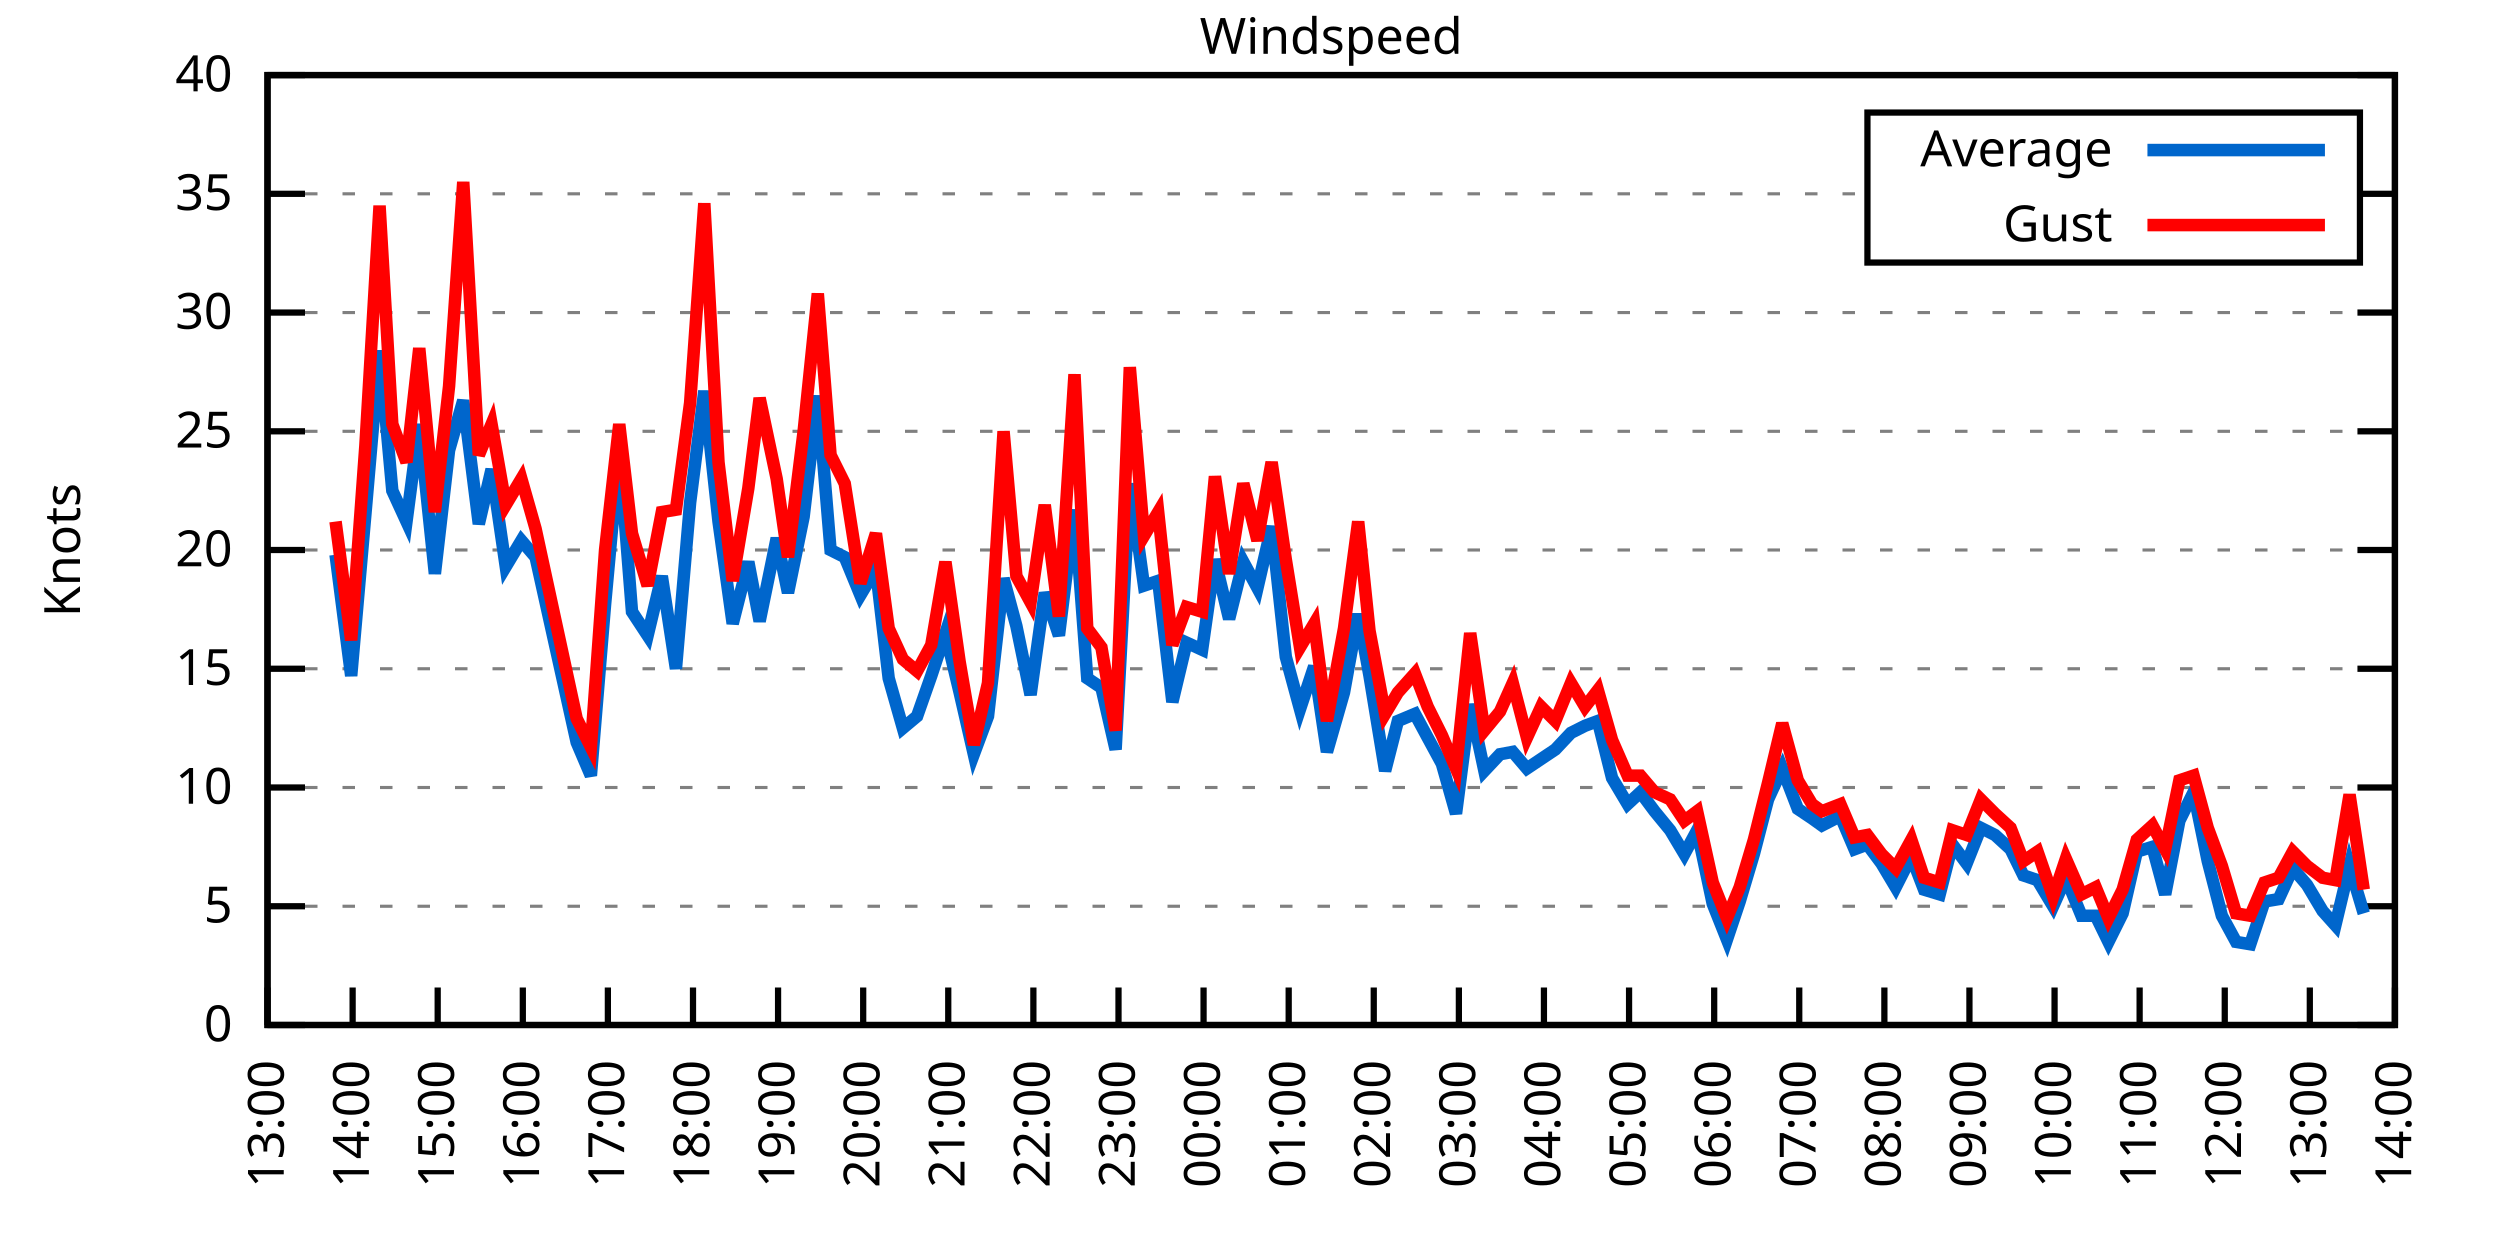
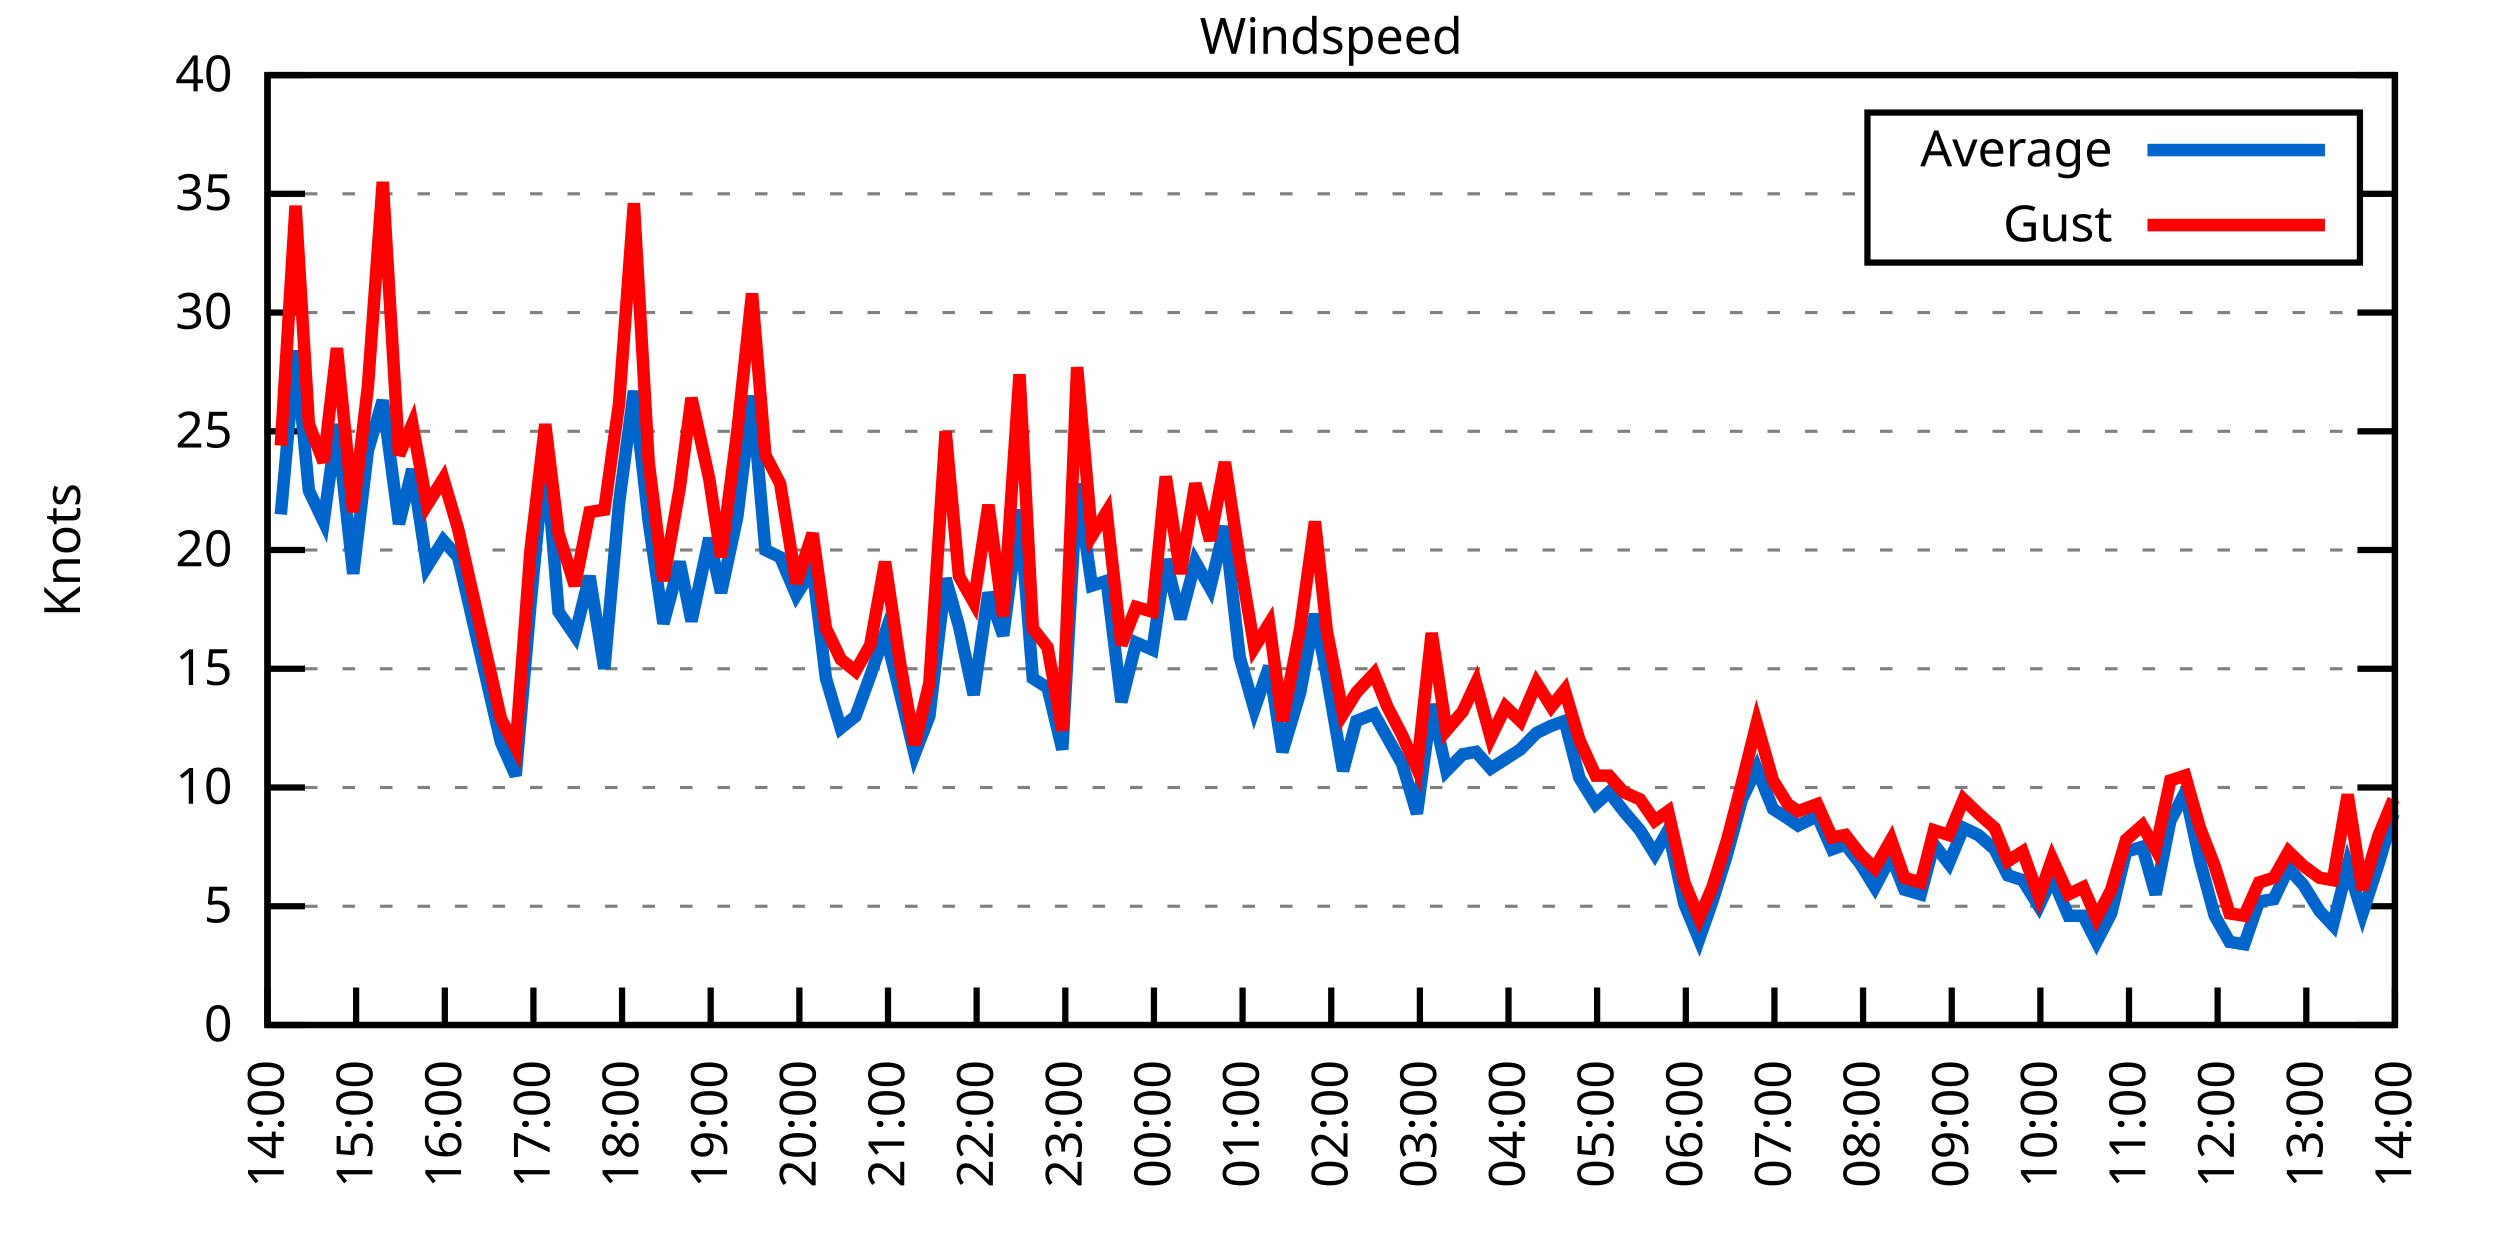
<svg xmlns="http://www.w3.org/2000/svg" xmlns:xlink="http://www.w3.org/1999/xlink" width="400" height="200" viewBox="0 0 400 200">
  <g id="gnuplot_canvas">
    <rect x="0" y="0" width="400" height="200" fill="none" />
    <defs>
      <circle id="gpDot" r="0.5" stroke-width="0.5" stroke="currentColor" />
      <path id="gpPt0" stroke-width="0.333" stroke="currentColor" d="M-1,0 h2 M0,-1 v2" />
      <path id="gpPt1" stroke-width="0.333" stroke="currentColor" d="M-1,-1 L1,1 M1,-1 L-1,1" />
      <path id="gpPt2" stroke-width="0.333" stroke="currentColor" d="M-1,0 L1,0 M0,-1 L0,1 M-1,-1 L1,1 M-1,1 L1,-1" />
      <rect id="gpPt3" stroke-width="0.333" stroke="currentColor" x="-1" y="-1" width="2" height="2" />
      <rect id="gpPt4" stroke-width="0.333" stroke="currentColor" fill="currentColor" x="-1" y="-1" width="2" height="2" />
      <circle id="gpPt5" stroke-width="0.333" stroke="currentColor" cx="0" cy="0" r="1" />
      <use xlink:href="#gpPt5" id="gpPt6" fill="currentColor" stroke="none" />
      <path id="gpPt7" stroke-width="0.333" stroke="currentColor" d="M0,-1.33 L-1.33,0.67 L1.33,0.67 z" />
      <use xlink:href="#gpPt7" id="gpPt8" fill="currentColor" stroke="none" />
      <use xlink:href="#gpPt7" id="gpPt9" stroke="currentColor" transform="rotate(180)" />
      <use xlink:href="#gpPt9" id="gpPt10" fill="currentColor" stroke="none" />
      <use xlink:href="#gpPt3" id="gpPt11" stroke="currentColor" transform="rotate(45)" />
      <use xlink:href="#gpPt11" id="gpPt12" fill="currentColor" stroke="none" />
      <path id="gpPt13" stroke-width="0.333" stroke="currentColor" d="M0,1.330 L1.265,0.411 L0.782,-1.067 L-0.782,-1.076 L-1.265,0.411 z" />
      <use xlink:href="#gpPt13" id="gpPt14" fill="currentColor" stroke="none" />
      <filter id="textbox" filterUnits="objectBoundingBox" x="0" y="0" height="1" width="1">
        <feFlood flood-color="white" flood-opacity="1" result="bgnd" />
        <feComposite in="SourceGraphic" in2="bgnd" operator="atop" />
      </filter>
      <filter id="greybox" filterUnits="objectBoundingBox" x="0" y="0" height="1" width="1">
        <feFlood flood-color="lightgrey" flood-opacity="1" result="grey" />
        <feComposite in="SourceGraphic" in2="grey" operator="atop" />
      </filter>
    </defs>
    <g fill="none" color="white" stroke="currentColor" stroke-width="1.00" stroke-linecap="butt" stroke-linejoin="miter">
</g>
    <g fill="none" color="black" stroke="currentColor" stroke-width="1.00" stroke-linecap="butt" stroke-linejoin="miter">
      <g stroke="none" shape-rendering="crispEdges">
        <polygon fill="rgb(255, 255, 255)" points="42.80,164.00 383.18,164.00 383.18,12.02 42.80,12.02 " />
      </g>
    </g>
    <g fill="none" color="black" stroke="currentColor" stroke-width="1.00" stroke-linecap="butt" stroke-linejoin="miter">
</g>
    <g fill="none" color="black" stroke="black" stroke-width="0.50" stroke-linecap="butt" stroke-linejoin="miter">
</g>
    <g fill="none" color="gray" stroke="currentColor" stroke-width="0.50" stroke-linecap="butt" stroke-linejoin="miter">
      <path stroke="gray" stroke-dasharray="2,4" class="gridline" d="M42.80,164.00 L383.19,164.00  " />
    </g>
    <g fill="none" color="gray" stroke="gray" stroke-width="1.00" stroke-linecap="butt" stroke-linejoin="miter">
</g>
    <g fill="none" color="black" stroke="currentColor" stroke-width="1.00" stroke-linecap="butt" stroke-linejoin="miter">
      <path stroke="black" d="M42.80,164.00 L48.80,164.00 M383.19,164.00 L377.19,164.00  " />
      <g transform="translate(37.20,166.60)" stroke="none" fill="black" font-family="Sans" font-size="8.00" text-anchor="end">
        <text>
          <tspan font-family="Sans"> 0</tspan>
        </text>
      </g>
    </g>
    <g fill="none" color="black" stroke="currentColor" stroke-width="1.00" stroke-linecap="butt" stroke-linejoin="miter">
</g>
    <g fill="none" color="black" stroke="black" stroke-width="0.50" stroke-linecap="butt" stroke-linejoin="miter">
</g>
    <g fill="none" color="gray" stroke="currentColor" stroke-width="0.50" stroke-linecap="butt" stroke-linejoin="miter">
      <path stroke="gray" stroke-dasharray="2,4" class="gridline" d="M42.80,145.00 L383.19,145.00  " />
    </g>
    <g fill="none" color="gray" stroke="gray" stroke-width="1.00" stroke-linecap="butt" stroke-linejoin="miter">
</g>
    <g fill="none" color="black" stroke="currentColor" stroke-width="1.00" stroke-linecap="butt" stroke-linejoin="miter">
      <path stroke="black" d="M42.80,145.00 L48.80,145.00 M383.19,145.00 L377.19,145.00  " />
      <g transform="translate(37.20,147.60)" stroke="none" fill="black" font-family="Sans" font-size="8.00" text-anchor="end">
        <text>
          <tspan font-family="Sans"> 5</tspan>
        </text>
      </g>
    </g>
    <g fill="none" color="black" stroke="currentColor" stroke-width="1.00" stroke-linecap="butt" stroke-linejoin="miter">
</g>
    <g fill="none" color="black" stroke="black" stroke-width="0.50" stroke-linecap="butt" stroke-linejoin="miter">
</g>
    <g fill="none" color="gray" stroke="currentColor" stroke-width="0.50" stroke-linecap="butt" stroke-linejoin="miter">
      <path stroke="gray" stroke-dasharray="2,4" class="gridline" d="M42.80,126.00 L383.19,126.00  " />
    </g>
    <g fill="none" color="gray" stroke="gray" stroke-width="1.00" stroke-linecap="butt" stroke-linejoin="miter">
</g>
    <g fill="none" color="black" stroke="currentColor" stroke-width="1.00" stroke-linecap="butt" stroke-linejoin="miter">
      <path stroke="black" d="M42.80,126.00 L48.80,126.00 M383.19,126.00 L377.19,126.00  " />
      <g transform="translate(37.20,128.60)" stroke="none" fill="black" font-family="Sans" font-size="8.00" text-anchor="end">
        <text>
          <tspan font-family="Sans"> 10</tspan>
        </text>
      </g>
    </g>
    <g fill="none" color="black" stroke="currentColor" stroke-width="1.00" stroke-linecap="butt" stroke-linejoin="miter">
</g>
    <g fill="none" color="black" stroke="black" stroke-width="0.50" stroke-linecap="butt" stroke-linejoin="miter">
</g>
    <g fill="none" color="gray" stroke="currentColor" stroke-width="0.50" stroke-linecap="butt" stroke-linejoin="miter">
      <path stroke="gray" stroke-dasharray="2,4" class="gridline" d="M42.80,107.00 L383.19,107.00  " />
    </g>
    <g fill="none" color="gray" stroke="gray" stroke-width="1.00" stroke-linecap="butt" stroke-linejoin="miter">
</g>
    <g fill="none" color="black" stroke="currentColor" stroke-width="1.00" stroke-linecap="butt" stroke-linejoin="miter">
      <path stroke="black" d="M42.80,107.00 L48.80,107.00 M383.19,107.00 L377.19,107.00  " />
      <g transform="translate(37.20,109.60)" stroke="none" fill="black" font-family="Sans" font-size="8.00" text-anchor="end">
        <text>
          <tspan font-family="Sans"> 15</tspan>
        </text>
      </g>
    </g>
    <g fill="none" color="black" stroke="currentColor" stroke-width="1.00" stroke-linecap="butt" stroke-linejoin="miter">
</g>
    <g fill="none" color="black" stroke="black" stroke-width="0.50" stroke-linecap="butt" stroke-linejoin="miter">
</g>
    <g fill="none" color="gray" stroke="currentColor" stroke-width="0.50" stroke-linecap="butt" stroke-linejoin="miter">
      <path stroke="gray" stroke-dasharray="2,4" class="gridline" d="M42.80,88.00 L383.19,88.00  " />
    </g>
    <g fill="none" color="gray" stroke="gray" stroke-width="1.00" stroke-linecap="butt" stroke-linejoin="miter">
</g>
    <g fill="none" color="black" stroke="currentColor" stroke-width="1.00" stroke-linecap="butt" stroke-linejoin="miter">
      <path stroke="black" d="M42.80,88.00 L48.80,88.00 M383.19,88.00 L377.19,88.00  " />
      <g transform="translate(37.20,90.60)" stroke="none" fill="black" font-family="Sans" font-size="8.00" text-anchor="end">
        <text>
          <tspan font-family="Sans"> 20</tspan>
        </text>
      </g>
    </g>
    <g fill="none" color="black" stroke="currentColor" stroke-width="1.00" stroke-linecap="butt" stroke-linejoin="miter">
</g>
    <g fill="none" color="black" stroke="black" stroke-width="0.50" stroke-linecap="butt" stroke-linejoin="miter">
</g>
    <g fill="none" color="gray" stroke="currentColor" stroke-width="0.50" stroke-linecap="butt" stroke-linejoin="miter">
      <path stroke="gray" stroke-dasharray="2,4" class="gridline" d="M42.80,69.01 L383.19,69.01  " />
    </g>
    <g fill="none" color="gray" stroke="gray" stroke-width="1.00" stroke-linecap="butt" stroke-linejoin="miter">
</g>
    <g fill="none" color="black" stroke="currentColor" stroke-width="1.00" stroke-linecap="butt" stroke-linejoin="miter">
      <path stroke="black" d="M42.80,69.01 L48.80,69.01 M383.19,69.01 L377.19,69.01  " />
      <g transform="translate(37.20,71.61)" stroke="none" fill="black" font-family="Sans" font-size="8.00" text-anchor="end">
        <text>
          <tspan font-family="Sans"> 25</tspan>
        </text>
      </g>
    </g>
    <g fill="none" color="black" stroke="currentColor" stroke-width="1.00" stroke-linecap="butt" stroke-linejoin="miter">
</g>
    <g fill="none" color="black" stroke="black" stroke-width="0.50" stroke-linecap="butt" stroke-linejoin="miter">
</g>
    <g fill="none" color="gray" stroke="currentColor" stroke-width="0.50" stroke-linecap="butt" stroke-linejoin="miter">
      <path stroke="gray" stroke-dasharray="2,4" class="gridline" d="M42.80,50.01 L383.19,50.01  " />
    </g>
    <g fill="none" color="gray" stroke="gray" stroke-width="1.00" stroke-linecap="butt" stroke-linejoin="miter">
</g>
    <g fill="none" color="black" stroke="currentColor" stroke-width="1.00" stroke-linecap="butt" stroke-linejoin="miter">
      <path stroke="black" d="M42.80,50.01 L48.80,50.01 M383.19,50.01 L377.19,50.01  " />
      <g transform="translate(37.20,52.61)" stroke="none" fill="black" font-family="Sans" font-size="8.00" text-anchor="end">
        <text>
          <tspan font-family="Sans"> 30</tspan>
        </text>
      </g>
    </g>
    <g fill="none" color="black" stroke="currentColor" stroke-width="1.00" stroke-linecap="butt" stroke-linejoin="miter">
</g>
    <g fill="none" color="black" stroke="black" stroke-width="0.50" stroke-linecap="butt" stroke-linejoin="miter">
</g>
    <g fill="none" color="gray" stroke="currentColor" stroke-width="0.50" stroke-linecap="butt" stroke-linejoin="miter">
      <path stroke="gray" stroke-dasharray="2,4" class="gridline" d="M42.80,31.01 L298.79,31.01 M377.59,31.01 L383.19,31.01  " />
    </g>
    <g fill="none" color="gray" stroke="gray" stroke-width="1.00" stroke-linecap="butt" stroke-linejoin="miter">
</g>
    <g fill="none" color="black" stroke="currentColor" stroke-width="1.00" stroke-linecap="butt" stroke-linejoin="miter">
      <path stroke="black" d="M42.80,31.01 L48.80,31.01 M383.19,31.01 L377.19,31.01  " />
      <g transform="translate(37.20,33.61)" stroke="none" fill="black" font-family="Sans" font-size="8.00" text-anchor="end">
        <text>
          <tspan font-family="Sans"> 35</tspan>
        </text>
      </g>
    </g>
    <g fill="none" color="black" stroke="currentColor" stroke-width="1.00" stroke-linecap="butt" stroke-linejoin="miter">
</g>
    <g fill="none" color="black" stroke="black" stroke-width="0.50" stroke-linecap="butt" stroke-linejoin="miter">
</g>
    <g fill="none" color="gray" stroke="currentColor" stroke-width="0.50" stroke-linecap="butt" stroke-linejoin="miter">
      <path stroke="gray" stroke-dasharray="2,4" class="gridline" d="M42.80,12.01 L383.19,12.01  " />
    </g>
    <g fill="none" color="gray" stroke="gray" stroke-width="1.00" stroke-linecap="butt" stroke-linejoin="miter">
</g>
    <g fill="none" color="black" stroke="currentColor" stroke-width="1.00" stroke-linecap="butt" stroke-linejoin="miter">
      <path stroke="black" d="M42.80,12.01 L48.80,12.01 M383.19,12.01 L377.19,12.01  " />
      <g transform="translate(37.20,14.61)" stroke="none" fill="black" font-family="Sans" font-size="8.00" text-anchor="end">
        <text>
          <tspan font-family="Sans"> 40</tspan>
        </text>
      </g>
    </g>
    <g fill="none" color="black" stroke="currentColor" stroke-width="1.00" stroke-linecap="butt" stroke-linejoin="miter">
      <path stroke="black" d="M42.80,164.00 L42.80,158.00  " />
      <g transform="translate(45.40,169.60) rotate(270.00)" stroke="none" fill="black" font-family="Sans" font-size="8.00" text-anchor="end">
        <text>
-           <tspan font-family="Sans">13:00</tspan>
-         </text>
-       </g>
-     </g>
-     <g fill="none" color="black" stroke="currentColor" stroke-width="1.00" stroke-linecap="butt" stroke-linejoin="miter">
-       <path stroke="black" d="M56.42,164.00 L56.42,158.00  " />
-       <g transform="translate(59.02,169.60) rotate(270.00)" stroke="none" fill="black" font-family="Sans" font-size="8.00" text-anchor="end">
-         <text>
          <tspan font-family="Sans">14:00</tspan>
        </text>
      </g>
    </g>
    <g fill="none" color="black" stroke="currentColor" stroke-width="1.00" stroke-linecap="butt" stroke-linejoin="miter">
-       <path stroke="black" d="M70.03,164.00 L70.03,158.00  " />
-       <g transform="translate(72.63,169.60) rotate(270.00)" stroke="none" fill="black" font-family="Sans" font-size="8.00" text-anchor="end">
+       <path stroke="black" d="M56.98,164.00 L56.98,158.00  " />
+       <g transform="translate(59.58,169.60) rotate(270.00)" stroke="none" fill="black" font-family="Sans" font-size="8.00" text-anchor="end">
        <text>
          <tspan font-family="Sans">15:00</tspan>
        </text>
      </g>
    </g>
    <g fill="none" color="black" stroke="currentColor" stroke-width="1.00" stroke-linecap="butt" stroke-linejoin="miter">
-       <path stroke="black" d="M83.65,164.00 L83.65,158.00  " />
-       <g transform="translate(86.25,169.60) rotate(270.00)" stroke="none" fill="black" font-family="Sans" font-size="8.00" text-anchor="end">
+       <path stroke="black" d="M71.17,164.00 L71.17,158.00  " />
+       <g transform="translate(73.77,169.60) rotate(270.00)" stroke="none" fill="black" font-family="Sans" font-size="8.00" text-anchor="end">
        <text>
          <tspan font-family="Sans">16:00</tspan>
        </text>
      </g>
    </g>
    <g fill="none" color="black" stroke="currentColor" stroke-width="1.00" stroke-linecap="butt" stroke-linejoin="miter">
-       <path stroke="black" d="M97.26,164.00 L97.26,158.00  " />
-       <g transform="translate(99.86,169.60) rotate(270.00)" stroke="none" fill="black" font-family="Sans" font-size="8.00" text-anchor="end">
+       <path stroke="black" d="M85.35,164.00 L85.35,158.00  " />
+       <g transform="translate(87.95,169.60) rotate(270.00)" stroke="none" fill="black" font-family="Sans" font-size="8.00" text-anchor="end">
        <text>
          <tspan font-family="Sans">17:00</tspan>
        </text>
      </g>
    </g>
    <g fill="none" color="black" stroke="currentColor" stroke-width="1.00" stroke-linecap="butt" stroke-linejoin="miter">
-       <path stroke="black" d="M110.88,164.00 L110.88,158.00  " />
-       <g transform="translate(113.48,169.60) rotate(270.00)" stroke="none" fill="black" font-family="Sans" font-size="8.00" text-anchor="end">
+       <path stroke="black" d="M99.53,164.00 L99.53,158.00  " />
+       <g transform="translate(102.13,169.60) rotate(270.00)" stroke="none" fill="black" font-family="Sans" font-size="8.00" text-anchor="end">
        <text>
          <tspan font-family="Sans">18:00</tspan>
        </text>
      </g>
    </g>
    <g fill="none" color="black" stroke="currentColor" stroke-width="1.00" stroke-linecap="butt" stroke-linejoin="miter">
-       <path stroke="black" d="M124.49,164.00 L124.49,158.00  " />
-       <g transform="translate(127.09,169.60) rotate(270.00)" stroke="none" fill="black" font-family="Sans" font-size="8.00" text-anchor="end">
+       <path stroke="black" d="M113.71,164.00 L113.71,158.00  " />
+       <g transform="translate(116.31,169.60) rotate(270.00)" stroke="none" fill="black" font-family="Sans" font-size="8.00" text-anchor="end">
        <text>
          <tspan font-family="Sans">19:00</tspan>
        </text>
      </g>
    </g>
    <g fill="none" color="black" stroke="currentColor" stroke-width="1.00" stroke-linecap="butt" stroke-linejoin="miter">
-       <path stroke="black" d="M138.11,164.00 L138.11,158.00  " />
-       <g transform="translate(140.71,169.60) rotate(270.00)" stroke="none" fill="black" font-family="Sans" font-size="8.00" text-anchor="end">
+       <path stroke="black" d="M127.90,164.00 L127.90,158.00  " />
+       <g transform="translate(130.50,169.60) rotate(270.00)" stroke="none" fill="black" font-family="Sans" font-size="8.00" text-anchor="end">
        <text>
          <tspan font-family="Sans">20:00</tspan>
        </text>
      </g>
    </g>
    <g fill="none" color="black" stroke="currentColor" stroke-width="1.00" stroke-linecap="butt" stroke-linejoin="miter">
-       <path stroke="black" d="M151.72,164.00 L151.72,158.00  " />
-       <g transform="translate(154.32,169.60) rotate(270.00)" stroke="none" fill="black" font-family="Sans" font-size="8.00" text-anchor="end">
+       <path stroke="black" d="M142.08,164.00 L142.08,158.00  " />
+       <g transform="translate(144.68,169.60) rotate(270.00)" stroke="none" fill="black" font-family="Sans" font-size="8.00" text-anchor="end">
        <text>
          <tspan font-family="Sans">21:00</tspan>
        </text>
      </g>
    </g>
    <g fill="none" color="black" stroke="currentColor" stroke-width="1.00" stroke-linecap="butt" stroke-linejoin="miter">
-       <path stroke="black" d="M165.34,164.00 L165.34,158.00  " />
-       <g transform="translate(167.94,169.60) rotate(270.00)" stroke="none" fill="black" font-family="Sans" font-size="8.00" text-anchor="end">
+       <path stroke="black" d="M156.26,164.00 L156.26,158.00  " />
+       <g transform="translate(158.86,169.60) rotate(270.00)" stroke="none" fill="black" font-family="Sans" font-size="8.00" text-anchor="end">
        <text>
          <tspan font-family="Sans">22:00</tspan>
        </text>
      </g>
    </g>
    <g fill="none" color="black" stroke="currentColor" stroke-width="1.00" stroke-linecap="butt" stroke-linejoin="miter">
-       <path stroke="black" d="M178.96,164.00 L178.96,158.00  " />
-       <g transform="translate(181.56,169.60) rotate(270.00)" stroke="none" fill="black" font-family="Sans" font-size="8.00" text-anchor="end">
+       <path stroke="black" d="M170.45,164.00 L170.45,158.00  " />
+       <g transform="translate(173.05,169.60) rotate(270.00)" stroke="none" fill="black" font-family="Sans" font-size="8.00" text-anchor="end">
        <text>
          <tspan font-family="Sans">23:00</tspan>
        </text>
      </g>
    </g>
    <g fill="none" color="black" stroke="currentColor" stroke-width="1.00" stroke-linecap="butt" stroke-linejoin="miter">
-       <path stroke="black" d="M192.57,164.00 L192.57,158.00  " />
-       <g transform="translate(195.17,169.60) rotate(270.00)" stroke="none" fill="black" font-family="Sans" font-size="8.00" text-anchor="end">
+       <path stroke="black" d="M184.63,164.00 L184.63,158.00  " />
+       <g transform="translate(187.23,169.60) rotate(270.00)" stroke="none" fill="black" font-family="Sans" font-size="8.00" text-anchor="end">
        <text>
          <tspan font-family="Sans">00:00</tspan>
        </text>
      </g>
    </g>
    <g fill="none" color="black" stroke="currentColor" stroke-width="1.00" stroke-linecap="butt" stroke-linejoin="miter">
-       <path stroke="black" d="M206.19,164.00 L206.19,158.00  " />
-       <g transform="translate(208.79,169.60) rotate(270.00)" stroke="none" fill="black" font-family="Sans" font-size="8.00" text-anchor="end">
+       <path stroke="black" d="M198.81,164.00 L198.81,158.00  " />
+       <g transform="translate(201.41,169.60) rotate(270.00)" stroke="none" fill="black" font-family="Sans" font-size="8.00" text-anchor="end">
        <text>
          <tspan font-family="Sans">01:00</tspan>
        </text>
      </g>
    </g>
    <g fill="none" color="black" stroke="currentColor" stroke-width="1.00" stroke-linecap="butt" stroke-linejoin="miter">
-       <path stroke="black" d="M219.80,164.00 L219.80,158.00  " />
-       <g transform="translate(222.40,169.60) rotate(270.00)" stroke="none" fill="black" font-family="Sans" font-size="8.00" text-anchor="end">
+       <path stroke="black" d="M213.00,164.00 L213.00,158.00  " />
+       <g transform="translate(215.60,169.60) rotate(270.00)" stroke="none" fill="black" font-family="Sans" font-size="8.00" text-anchor="end">
        <text>
          <tspan font-family="Sans">02:00</tspan>
        </text>
      </g>
    </g>
    <g fill="none" color="black" stroke="currentColor" stroke-width="1.00" stroke-linecap="butt" stroke-linejoin="miter">
-       <path stroke="black" d="M233.42,164.00 L233.42,158.00  " />
-       <g transform="translate(236.02,169.60) rotate(270.00)" stroke="none" fill="black" font-family="Sans" font-size="8.00" text-anchor="end">
+       <path stroke="black" d="M227.18,164.00 L227.18,158.00  " />
+       <g transform="translate(229.78,169.60) rotate(270.00)" stroke="none" fill="black" font-family="Sans" font-size="8.00" text-anchor="end">
        <text>
          <tspan font-family="Sans">03:00</tspan>
        </text>
      </g>
    </g>
    <g fill="none" color="black" stroke="currentColor" stroke-width="1.00" stroke-linecap="butt" stroke-linejoin="miter">
-       <path stroke="black" d="M247.03,164.00 L247.03,158.00  " />
-       <g transform="translate(249.63,169.60) rotate(270.00)" stroke="none" fill="black" font-family="Sans" font-size="8.00" text-anchor="end">
+       <path stroke="black" d="M241.36,164.00 L241.36,158.00  " />
+       <g transform="translate(243.96,169.60) rotate(270.00)" stroke="none" fill="black" font-family="Sans" font-size="8.00" text-anchor="end">
        <text>
          <tspan font-family="Sans">04:00</tspan>
        </text>
      </g>
    </g>
    <g fill="none" color="black" stroke="currentColor" stroke-width="1.00" stroke-linecap="butt" stroke-linejoin="miter">
-       <path stroke="black" d="M260.65,164.00 L260.65,158.00  " />
-       <g transform="translate(263.25,169.60) rotate(270.00)" stroke="none" fill="black" font-family="Sans" font-size="8.00" text-anchor="end">
+       <path stroke="black" d="M255.54,164.00 L255.54,158.00  " />
+       <g transform="translate(258.14,169.60) rotate(270.00)" stroke="none" fill="black" font-family="Sans" font-size="8.00" text-anchor="end">
        <text>
          <tspan font-family="Sans">05:00</tspan>
        </text>
      </g>
    </g>
    <g fill="none" color="black" stroke="currentColor" stroke-width="1.00" stroke-linecap="butt" stroke-linejoin="miter">
-       <path stroke="black" d="M274.27,164.00 L274.27,158.00  " />
-       <g transform="translate(276.87,169.60) rotate(270.00)" stroke="none" fill="black" font-family="Sans" font-size="8.00" text-anchor="end">
+       <path stroke="black" d="M269.73,164.00 L269.73,158.00  " />
+       <g transform="translate(272.33,169.60) rotate(270.00)" stroke="none" fill="black" font-family="Sans" font-size="8.00" text-anchor="end">
        <text>
          <tspan font-family="Sans">06:00</tspan>
        </text>
      </g>
    </g>
    <g fill="none" color="black" stroke="currentColor" stroke-width="1.00" stroke-linecap="butt" stroke-linejoin="miter">
-       <path stroke="black" d="M287.88,164.00 L287.88,158.00  " />
-       <g transform="translate(290.48,169.60) rotate(270.00)" stroke="none" fill="black" font-family="Sans" font-size="8.00" text-anchor="end">
+       <path stroke="black" d="M283.91,164.00 L283.91,158.00  " />
+       <g transform="translate(286.51,169.60) rotate(270.00)" stroke="none" fill="black" font-family="Sans" font-size="8.00" text-anchor="end">
        <text>
          <tspan font-family="Sans">07:00</tspan>
        </text>
      </g>
    </g>
    <g fill="none" color="black" stroke="currentColor" stroke-width="1.00" stroke-linecap="butt" stroke-linejoin="miter">
-       <path stroke="black" d="M301.50,164.00 L301.50,158.00  " />
-       <g transform="translate(304.10,169.60) rotate(270.00)" stroke="none" fill="black" font-family="Sans" font-size="8.00" text-anchor="end">
+       <path stroke="black" d="M298.09,164.00 L298.09,158.00  " />
+       <g transform="translate(300.69,169.60) rotate(270.00)" stroke="none" fill="black" font-family="Sans" font-size="8.00" text-anchor="end">
        <text>
          <tspan font-family="Sans">08:00</tspan>
        </text>
      </g>
    </g>
    <g fill="none" color="black" stroke="currentColor" stroke-width="1.00" stroke-linecap="butt" stroke-linejoin="miter">
-       <path stroke="black" d="M315.11,164.00 L315.11,158.00  " />
-       <g transform="translate(317.71,169.60) rotate(270.00)" stroke="none" fill="black" font-family="Sans" font-size="8.00" text-anchor="end">
+       <path stroke="black" d="M312.28,164.00 L312.28,158.00  " />
+       <g transform="translate(314.88,169.60) rotate(270.00)" stroke="none" fill="black" font-family="Sans" font-size="8.00" text-anchor="end">
        <text>
          <tspan font-family="Sans">09:00</tspan>
        </text>
      </g>
    </g>
    <g fill="none" color="black" stroke="currentColor" stroke-width="1.00" stroke-linecap="butt" stroke-linejoin="miter">
-       <path stroke="black" d="M328.73,164.00 L328.73,158.00  " />
-       <g transform="translate(331.33,169.60) rotate(270.00)" stroke="none" fill="black" font-family="Sans" font-size="8.00" text-anchor="end">
+       <path stroke="black" d="M326.46,164.00 L326.46,158.00  " />
+       <g transform="translate(329.06,169.60) rotate(270.00)" stroke="none" fill="black" font-family="Sans" font-size="8.00" text-anchor="end">
        <text>
          <tspan font-family="Sans">10:00</tspan>
        </text>
      </g>
    </g>
    <g fill="none" color="black" stroke="currentColor" stroke-width="1.00" stroke-linecap="butt" stroke-linejoin="miter">
-       <path stroke="black" d="M342.34,164.00 L342.34,158.00  " />
-       <g transform="translate(344.94,169.60) rotate(270.00)" stroke="none" fill="black" font-family="Sans" font-size="8.00" text-anchor="end">
+       <path stroke="black" d="M340.64,164.00 L340.64,158.00  " />
+       <g transform="translate(343.24,169.60) rotate(270.00)" stroke="none" fill="black" font-family="Sans" font-size="8.00" text-anchor="end">
        <text>
          <tspan font-family="Sans">11:00</tspan>
        </text>
      </g>
    </g>
    <g fill="none" color="black" stroke="currentColor" stroke-width="1.00" stroke-linecap="butt" stroke-linejoin="miter">
-       <path stroke="black" d="M355.96,164.00 L355.96,158.00  " />
-       <g transform="translate(358.56,169.60) rotate(270.00)" stroke="none" fill="black" font-family="Sans" font-size="8.00" text-anchor="end">
+       <path stroke="black" d="M354.82,164.00 L354.82,158.00  " />
+       <g transform="translate(357.42,169.60) rotate(270.00)" stroke="none" fill="black" font-family="Sans" font-size="8.00" text-anchor="end">
        <text>
          <tspan font-family="Sans">12:00</tspan>
        </text>
      </g>
    </g>
    <g fill="none" color="black" stroke="currentColor" stroke-width="1.00" stroke-linecap="butt" stroke-linejoin="miter">
-       <path stroke="black" d="M369.57,164.00 L369.57,158.00  " />
-       <g transform="translate(372.17,169.60) rotate(270.00)" stroke="none" fill="black" font-family="Sans" font-size="8.00" text-anchor="end">
+       <path stroke="black" d="M369.01,164.00 L369.01,158.00  " />
+       <g transform="translate(371.61,169.60) rotate(270.00)" stroke="none" fill="black" font-family="Sans" font-size="8.00" text-anchor="end">
        <text>
          <tspan font-family="Sans">13:00</tspan>
        </text>
      </g>
    </g>
    <g fill="none" color="black" stroke="currentColor" stroke-width="1.00" stroke-linecap="butt" stroke-linejoin="miter">
      <path stroke="black" d="M383.19,164.00 L383.19,158.00  " />
      <g transform="translate(385.79,169.60) rotate(270.00)" stroke="none" fill="black" font-family="Sans" font-size="8.00" text-anchor="end">
        <text>
          <tspan font-family="Sans">14:00</tspan>
        </text>
      </g>
    </g>
    <g fill="none" color="black" stroke="currentColor" stroke-width="1.00" stroke-linecap="butt" stroke-linejoin="miter">
</g>
    <g fill="none" color="black" stroke="currentColor" stroke-width="1.00" stroke-linecap="butt" stroke-linejoin="miter">
      <path stroke="black" d="M42.80,12.01 L42.80,164.00 L383.19,164.00 L383.19,12.01 L42.80,12.01 Z  " />
    </g>
    <g fill="none" color="black" stroke="currentColor" stroke-width="1.00" stroke-linecap="butt" stroke-linejoin="miter">
</g>
    <g fill="none" color="black" stroke="currentColor" stroke-width="1.00" stroke-linecap="butt" stroke-linejoin="miter">
      <path stroke="black" d="M298.79,42.01 L298.79,18.01 L377.59,18.01 L377.59,42.01 L298.79,42.01 Z  " />
    </g>
    <g id="Windspeed_plot_1">
      <g fill="none" color="white" stroke="black" stroke-width="2.00" stroke-linecap="butt" stroke-linejoin="miter">
</g>
      <g fill="none" color="black" stroke="currentColor" stroke-width="2.00" stroke-linecap="butt" stroke-linejoin="miter">
        <g transform="translate(337.99,26.61)" stroke="none" fill="black" font-family="Sans" font-size="8.00" text-anchor="end">
          <text>
            <tspan font-family="Sans">Average</tspan>
          </text>
        </g>
      </g>
      <g fill="none" color="black" stroke="currentColor" stroke-width="2.00" stroke-linecap="butt" stroke-linejoin="miter">
-         <path stroke="rgb(  0, 102, 204)" d="M343.59,24.01 L371.99,24.01 M53.69,88.76 L56.19,108.14 L58.46,82.31 L60.73,56.09 L62.77,78.51 L65.04,83.45   L67.08,67.87 L69.58,91.80 L71.85,72.05 L74.12,64.07 L76.61,83.83 L78.65,75.09 L80.92,90.66 L83.42,86.49   L85.69,89.14 L92.27,118.78 L94.54,124.10 L96.81,96.74 L99.08,72.05 L101.12,97.88 L103.62,101.68 L105.89,92.18   L108.15,107.00 L110.42,80.41 L112.69,62.55 L114.96,83.45 L117.23,99.78 L119.73,89.90 L121.54,99.40 L124.27,86.11   L126.08,94.84 L128.58,82.69 L130.85,63.31 L132.89,88.00 L135.16,89.14 L137.66,95.22 L140.15,91.04 L142.19,108.52   L144.46,116.50 L146.73,114.60 L149.00,108.14 L151.27,101.30 L153.54,110.80 L155.81,120.68 L158.08,114.60 L160.57,92.56   L162.62,100.16 L164.89,111.18 L167.16,94.84 L169.43,101.68 L171.92,81.55 L173.96,108.52 L176.23,110.04 L178.50,119.92   L180.77,77.37 L183.04,93.70 L185.31,92.94 L187.58,112.32 L189.85,102.82 L192.34,103.96 L194.39,89.52 L196.66,99.02   L198.93,89.90 L201.19,94.08 L203.46,84.21 L205.73,105.10 L208.00,113.46 L210.27,106.62 L212.31,120.30 L215.04,110.80   L217.31,98.26 L219.12,108.14 L221.62,123.34 L223.66,115.36 L226.38,114.22 L228.43,118.02 L230.70,122.20 L232.96,130.18   L235.23,112.70 L237.50,123.34 L240.00,120.68 L242.04,120.30 L244.31,122.96 L246.58,121.44 L248.85,119.92 L251.35,117.26   L253.61,116.12 L255.66,115.36 L257.93,124.48 L260.42,128.66 L262.47,126.76 L264.73,129.80 L267.23,132.84 L269.50,136.64   L271.54,132.84 L274.04,144.62 L276.31,150.32 L278.35,144.24 L280.62,136.64 L282.89,127.90 L285.16,122.96 L287.65,129.42   L289.92,130.94 L291.51,132.08 L294.46,130.56 L296.73,135.88 L298.77,135.12 L301.04,138.16 L303.31,141.96 L305.81,137.02   L307.85,142.34 L310.35,143.10 L312.39,135.12 L314.66,138.16 L316.93,132.46 L319.20,133.60 L321.69,135.88 L323.74,140.06   L326.00,140.82 L328.50,145.00 L330.54,140.44 L333.04,146.52 L335.31,146.52 L337.35,150.70 L339.62,146.14 L341.89,136.26   L344.39,135.50 L346.43,143.10 L348.70,131.32 L350.97,126.76 L353.24,137.78 L355.50,146.52 L357.77,150.70 L360.04,151.08   L362.31,144.24 L364.58,143.86 L366.85,138.92 L369.12,141.58 L371.62,145.76 L373.66,148.04 L375.93,138.54 L378.20,146.14    " />
+         <path stroke="rgb(  0, 102, 204)" d="M343.59,24.01 L371.99,24.01 M44.93,82.31 L47.29,56.09 L49.42,78.51 L51.78,83.45 L53.91,67.87 L56.51,91.80   L58.87,72.05 L61.24,64.07 L63.84,83.83 L65.97,75.09 L68.33,90.66 L70.93,86.49 L73.29,89.14 L80.15,118.78   L82.51,124.10 L84.88,96.74 L87.24,72.05 L89.37,97.88 L91.97,101.68 L94.33,92.18 L96.70,107.00 L99.06,80.41   L101.42,62.55 L103.79,83.45 L106.15,99.78 L108.75,89.90 L110.64,99.40 L113.48,86.11 L115.37,94.84 L117.97,82.69   L120.33,63.31 L122.46,88.00 L124.82,89.14 L127.42,95.22 L130.02,91.04 L132.15,108.52 L134.52,116.50 L136.88,114.60   L139.24,108.14 L141.61,101.30 L143.97,110.80 L146.34,120.68 L148.70,114.60 L151.30,92.56 L153.43,100.16 L155.79,111.18   L158.15,94.84 L160.52,101.68 L163.12,81.55 L165.25,108.52 L167.61,110.04 L169.97,119.92 L172.34,77.37 L174.70,93.70   L177.06,92.94 L179.43,112.32 L181.79,102.82 L184.39,103.96 L186.52,89.52 L188.88,99.02 L191.25,89.90 L193.61,94.08   L195.98,84.21 L198.34,105.10 L200.70,113.46 L203.07,106.62 L205.19,120.30 L208.03,110.80 L210.39,98.26 L212.29,108.14   L214.89,123.34 L217.01,115.36 L219.85,114.22 L221.98,118.02 L224.34,122.20 L226.71,130.18 L229.07,112.70 L231.43,123.34   L234.03,120.68 L236.16,120.30 L238.52,122.96 L240.89,121.44 L243.25,119.92 L245.85,117.26 L248.22,116.12 L250.34,115.36   L252.71,124.48 L255.31,128.66 L257.43,126.76 L259.80,129.80 L262.40,132.84 L264.76,136.64 L266.89,132.84 L269.49,144.62   L271.85,150.32 L273.98,144.24 L276.35,136.64 L278.71,127.90 L281.07,122.96 L283.67,129.42 L286.04,130.94 L287.69,132.08   L290.76,130.56 L293.13,135.88 L295.26,135.12 L297.62,138.16 L299.98,141.96 L302.58,137.02 L304.71,142.34 L307.31,143.10   L309.44,135.12 L311.80,138.16 L314.17,132.46 L316.53,133.60 L319.13,135.88 L321.26,140.06 L323.62,140.82 L326.22,145.00   L328.35,140.44 L330.95,146.52 L333.31,146.52 L335.44,150.70 L337.80,146.14 L340.17,136.26 L342.77,135.50 L344.90,143.10   L347.26,131.32 L349.62,126.76 L351.99,137.78 L354.35,146.52 L356.72,150.70 L359.08,151.08 L361.44,144.24 L363.81,143.86   L366.17,138.92 L368.53,141.58 L371.13,145.76 L373.26,148.04 L375.63,138.54 L377.99,146.14 L380.59,138.16 L382.95,130.18    " />
      </g>
    </g>
    <g id="Windspeed_plot_2">
      <g fill="none" color="black" stroke="currentColor" stroke-width="2.00" stroke-linecap="butt" stroke-linejoin="miter">
        <g transform="translate(337.99,38.61)" stroke="none" fill="black" font-family="Sans" font-size="8.00" text-anchor="end">
          <text>
            <tspan font-family="Sans">Gust</tspan>
          </text>
        </g>
      </g>
      <g fill="none" color="black" stroke="currentColor" stroke-width="2.00" stroke-linecap="butt" stroke-linejoin="miter">
-         <path stroke="rgb(255,   0,   0)" d="M343.59,36.01 L371.99,36.01 M53.69,83.45 L56.19,102.44 L58.46,71.29 L60.73,32.91 L62.77,67.87 L65.04,73.95   L67.08,55.71 L69.58,81.93 L71.85,61.79 L74.12,29.11 L76.61,72.81 L78.65,67.87 L80.92,80.79 L83.42,76.61   L85.69,84.59 L92.27,114.98 L94.54,119.54 L96.81,88.00 L99.08,67.87 L101.12,85.35 L103.62,93.70 L105.89,81.93   L108.15,81.55 L110.42,64.45 L112.69,32.53 L114.96,73.95 L117.23,92.94 L119.73,78.13 L121.54,63.69 L124.27,76.61   L126.08,89.14 L128.58,69.01 L130.85,46.97 L132.89,72.81 L135.16,77.37 L137.66,93.32 L140.15,85.35 L142.19,100.54   L144.46,105.48 L146.73,107.38 L149.00,103.20 L151.27,89.90 L153.54,105.86 L155.81,119.16 L158.08,109.28 L160.57,69.01   L162.62,92.18 L164.89,96.36 L167.16,80.79 L169.43,98.64 L171.92,59.89 L173.96,100.54 L176.23,103.58 L178.50,116.88   L180.77,58.75 L183.04,85.73 L185.31,81.93 L187.58,103.20 L189.85,97.12 L192.34,97.88 L194.39,76.23 L196.66,91.80   L198.93,77.37 L201.19,86.49 L203.46,73.95 L205.73,89.52 L208.00,103.58 L210.27,99.78 L212.31,115.36 L215.04,100.54   L217.31,83.45 L219.12,100.92 L221.62,114.22 L223.66,110.80 L226.38,107.76 L228.43,113.08 L230.70,117.64 L232.96,122.96   L235.23,101.30 L237.50,116.88 L240.00,113.84 L242.04,109.28 L244.31,118.02 L246.58,113.08 L248.85,115.36 L251.35,109.28   L253.61,113.08 L255.66,110.42 L257.93,118.40 L260.42,124.10 L262.47,124.10 L264.73,126.76 L267.23,127.90 L269.50,131.32   L271.54,129.80 L274.04,141.20 L276.31,146.90 L278.35,141.96 L280.62,134.36 L282.89,125.24 L285.16,115.74 L287.65,124.86   L289.92,128.66 L291.51,129.80 L294.46,128.66 L296.73,133.98 L298.77,133.60 L301.04,136.64 L303.31,138.92 L305.81,134.36   L307.85,140.44 L310.35,141.20 L312.39,132.84 L314.66,133.60 L316.93,127.90 L319.20,130.18 L321.69,132.46 L323.74,137.78   L326.00,136.26 L328.50,143.48 L330.54,137.40 L333.04,143.10 L335.31,141.96 L337.35,146.90 L339.62,142.34 L341.89,134.36   L344.39,132.08 L346.43,135.88 L348.70,124.86 L350.97,124.10 L353.24,132.46 L355.50,138.54 L357.77,146.14 L360.04,146.52   L362.31,141.20 L364.58,140.44 L366.85,136.26 L369.12,138.54 L371.62,140.44 L373.66,140.82 L375.93,127.14 L378.20,142.34    " />
+         <path stroke="rgb(255,   0,   0)" d="M343.59,36.01 L371.99,36.01 M44.93,71.29 L47.29,32.91 L49.42,67.87 L51.78,73.95 L53.91,55.71 L56.51,81.93   L58.87,61.79 L61.24,29.11 L63.84,72.81 L65.97,67.87 L68.33,80.79 L70.93,76.61 L73.29,84.59 L80.15,114.98   L82.51,119.54 L84.88,88.00 L87.24,67.87 L89.37,85.35 L91.97,93.70 L94.33,81.93 L96.70,81.55 L99.06,64.45   L101.42,32.53 L103.79,73.95 L106.15,92.94 L108.75,78.13 L110.64,63.69 L113.48,76.61 L115.37,89.14 L117.97,69.01   L120.33,46.97 L122.46,72.81 L124.82,77.37 L127.42,93.32 L130.02,85.35 L132.15,100.54 L134.52,105.48 L136.88,107.38   L139.24,103.20 L141.61,89.90 L143.97,105.86 L146.34,119.16 L148.70,109.28 L151.30,69.01 L153.43,92.18 L155.79,96.36   L158.15,80.79 L160.52,98.64 L163.12,59.89 L165.25,100.54 L167.61,103.58 L169.97,116.88 L172.34,58.75 L174.70,85.73   L177.06,81.93 L179.43,103.20 L181.79,97.12 L184.39,97.88 L186.52,76.23 L188.88,91.80 L191.25,77.37 L193.61,86.49   L195.98,73.95 L198.34,89.52 L200.70,103.58 L203.07,99.78 L205.19,115.36 L208.03,100.54 L210.39,83.45 L212.29,100.92   L214.89,114.22 L217.01,110.80 L219.85,107.76 L221.98,113.08 L224.34,117.64 L226.71,122.96 L229.07,101.30 L231.43,116.88   L234.03,113.84 L236.16,109.28 L238.52,118.02 L240.89,113.08 L243.25,115.36 L245.85,109.28 L248.22,113.08 L250.34,110.42   L252.71,118.40 L255.31,124.10 L257.43,124.10 L259.80,126.76 L262.40,127.90 L264.76,131.32 L266.89,129.80 L269.49,141.20   L271.85,146.90 L273.98,141.96 L276.35,134.36 L278.71,125.24 L281.07,115.74 L283.67,124.86 L286.04,128.66 L287.69,129.80   L290.76,128.66 L293.13,133.98 L295.26,133.60 L297.62,136.64 L299.98,138.92 L302.58,134.36 L304.71,140.44 L307.31,141.20   L309.44,132.84 L311.80,133.60 L314.17,127.90 L316.53,130.18 L319.13,132.46 L321.26,137.78 L323.62,136.26 L326.22,143.48   L328.35,137.40 L330.95,143.10 L333.31,141.96 L335.44,146.90 L337.80,142.34 L340.17,134.36 L342.77,132.08 L344.90,135.88   L347.26,124.86 L349.62,124.10 L351.99,132.46 L354.35,138.54 L356.72,146.14 L359.08,146.52 L361.44,141.20 L363.81,140.44   L366.17,136.26 L368.53,138.54 L371.13,140.44 L373.26,140.82 L375.63,127.14 L377.99,142.34 L380.59,133.60 L382.95,127.90    " />
      </g>
    </g>
    <g fill="none" color="black" stroke="currentColor" stroke-width="2.00" stroke-linecap="butt" stroke-linejoin="miter">
</g>
    <g fill="none" color="black" stroke="black" stroke-width="1.00" stroke-linecap="butt" stroke-linejoin="miter">
</g>
    <g fill="none" color="black" stroke="currentColor" stroke-width="1.00" stroke-linecap="butt" stroke-linejoin="miter">
      <path stroke="black" d="M42.80,12.01 L42.80,164.00 L383.19,164.00 L383.19,12.01 L42.80,12.01 Z  " />
      <g transform="translate(12.80,88.01) rotate(270.00)" stroke="none" fill="black" font-family="Sans" font-size="8.00" text-anchor="middle">
        <text>
          <tspan font-family="Sans">Knots</tspan>
        </text>
      </g>
    </g>
    <g fill="none" color="black" stroke="currentColor" stroke-width="1.00" stroke-linecap="butt" stroke-linejoin="miter">
</g>
    <g fill="none" color="black" stroke="currentColor" stroke-width="1.00" stroke-linecap="butt" stroke-linejoin="miter">
      <g transform="translate(212.99,8.61)" stroke="none" fill="black" font-family="Sans" font-size="8.00" text-anchor="middle">
        <text>
          <tspan font-family="Sans">Windspeed</tspan>
        </text>
      </g>
    </g>
    <g fill="none" color="black" stroke="currentColor" stroke-width="1.00" stroke-linecap="butt" stroke-linejoin="miter">
</g>
  </g>
</svg>
